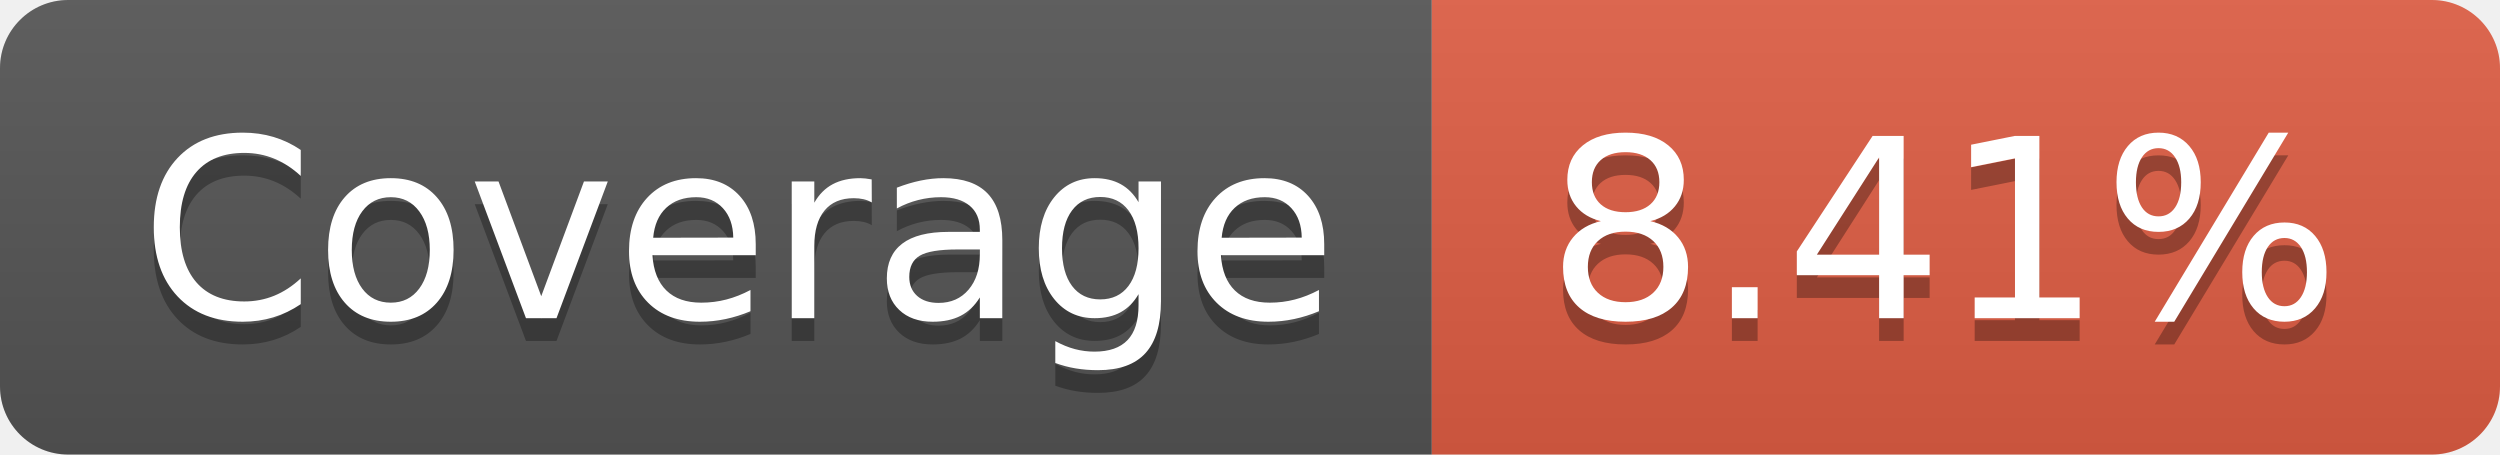
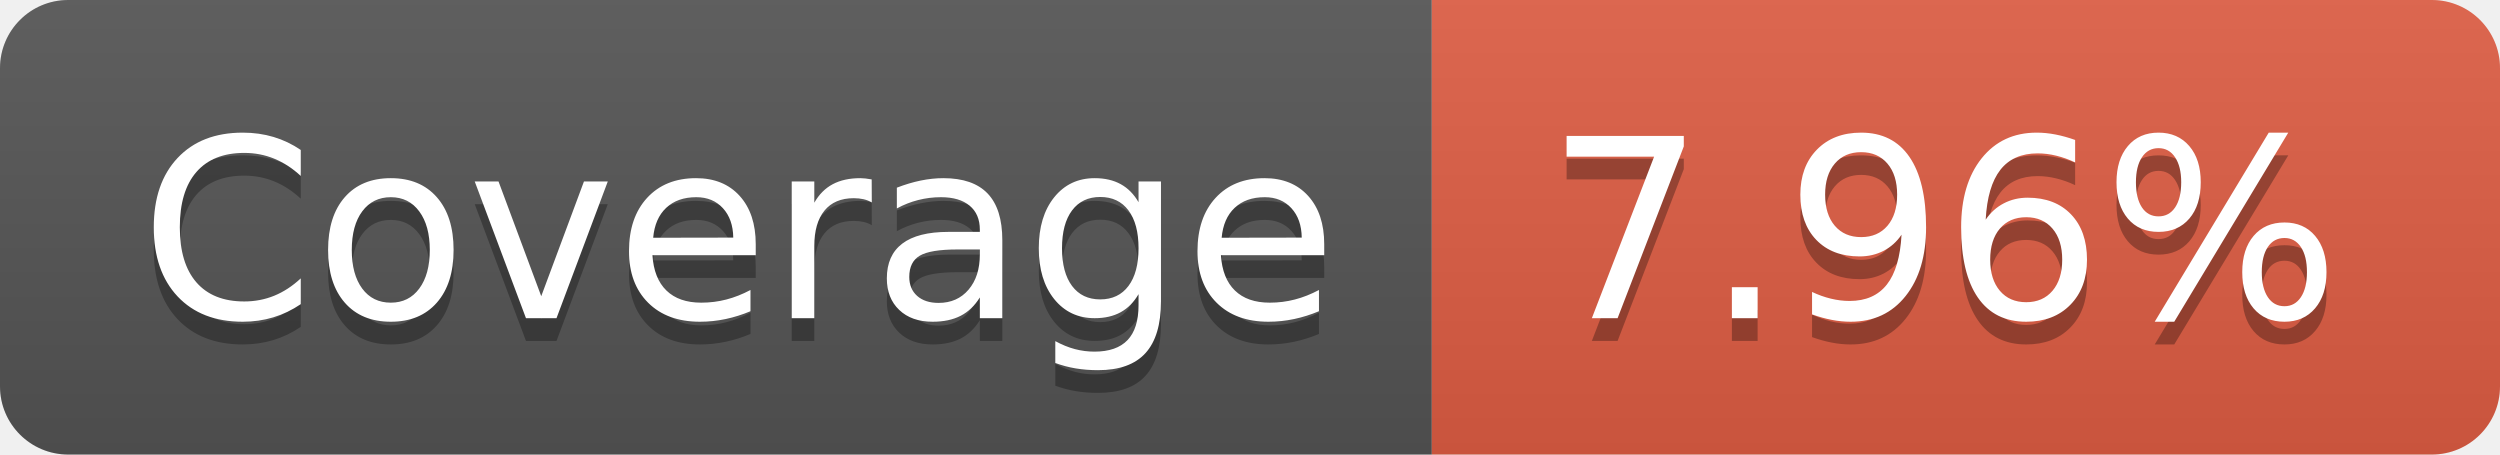
- <svg xmlns="http://www.w3.org/2000/svg" width="110" height="20" role="img" aria-label="Coverage: 8.41%">
+ <svg xmlns="http://www.w3.org/2000/svg" width="110" height="20" role="img" aria-label="Coverage: 7.96%">
  <linearGradient id="s" x2="0" y2="100%">
    <stop offset="0" stop-color="#bbb" stop-opacity=".1" />
    <stop offset="1" stop-opacity=".1" />
  </linearGradient>
  <clipPath id="r">
    <rect width="110" height="20" rx="3" fill="#fff" />
  </clipPath>
  <g clip-path="url(#r)">
    <rect width="63" height="20" fill="#555" />
    <rect x="63" width="47" height="20" fill="#e05d44" />
    <rect width="110" height="20" fill="url(#s)" />
  </g>
  <g fill="#fff" text-anchor="middle" font-family="Verdana,Geneva,DejaVu Sans,sans-serif" text-rendering="geometricPrecision" font-size="110">
    <text aria-hidden="true" x="325" y="150" fill="#010101" fill-opacity=".3" transform="scale(.1)" textLength="530">Coverage</text>
    <text x="325" y="140" transform="scale(.1)" fill="#fff" textLength="530">Coverage</text>
-     <text aria-hidden="true" x="855" y="150" fill="#010101" fill-opacity=".3" transform="scale(.1)" textLength="370">8.41%</text>
-     <text x="855" y="140" transform="scale(.1)" fill="#fff" textLength="370">8.41%</text>
+     <text aria-hidden="true" x="855" y="150" fill="#010101" fill-opacity=".3" transform="scale(.1)" textLength="370">7.96%</text>
+     <text x="855" y="140" transform="scale(.1)" fill="#fff" textLength="370">7.96%</text>
  </g>
</svg>
